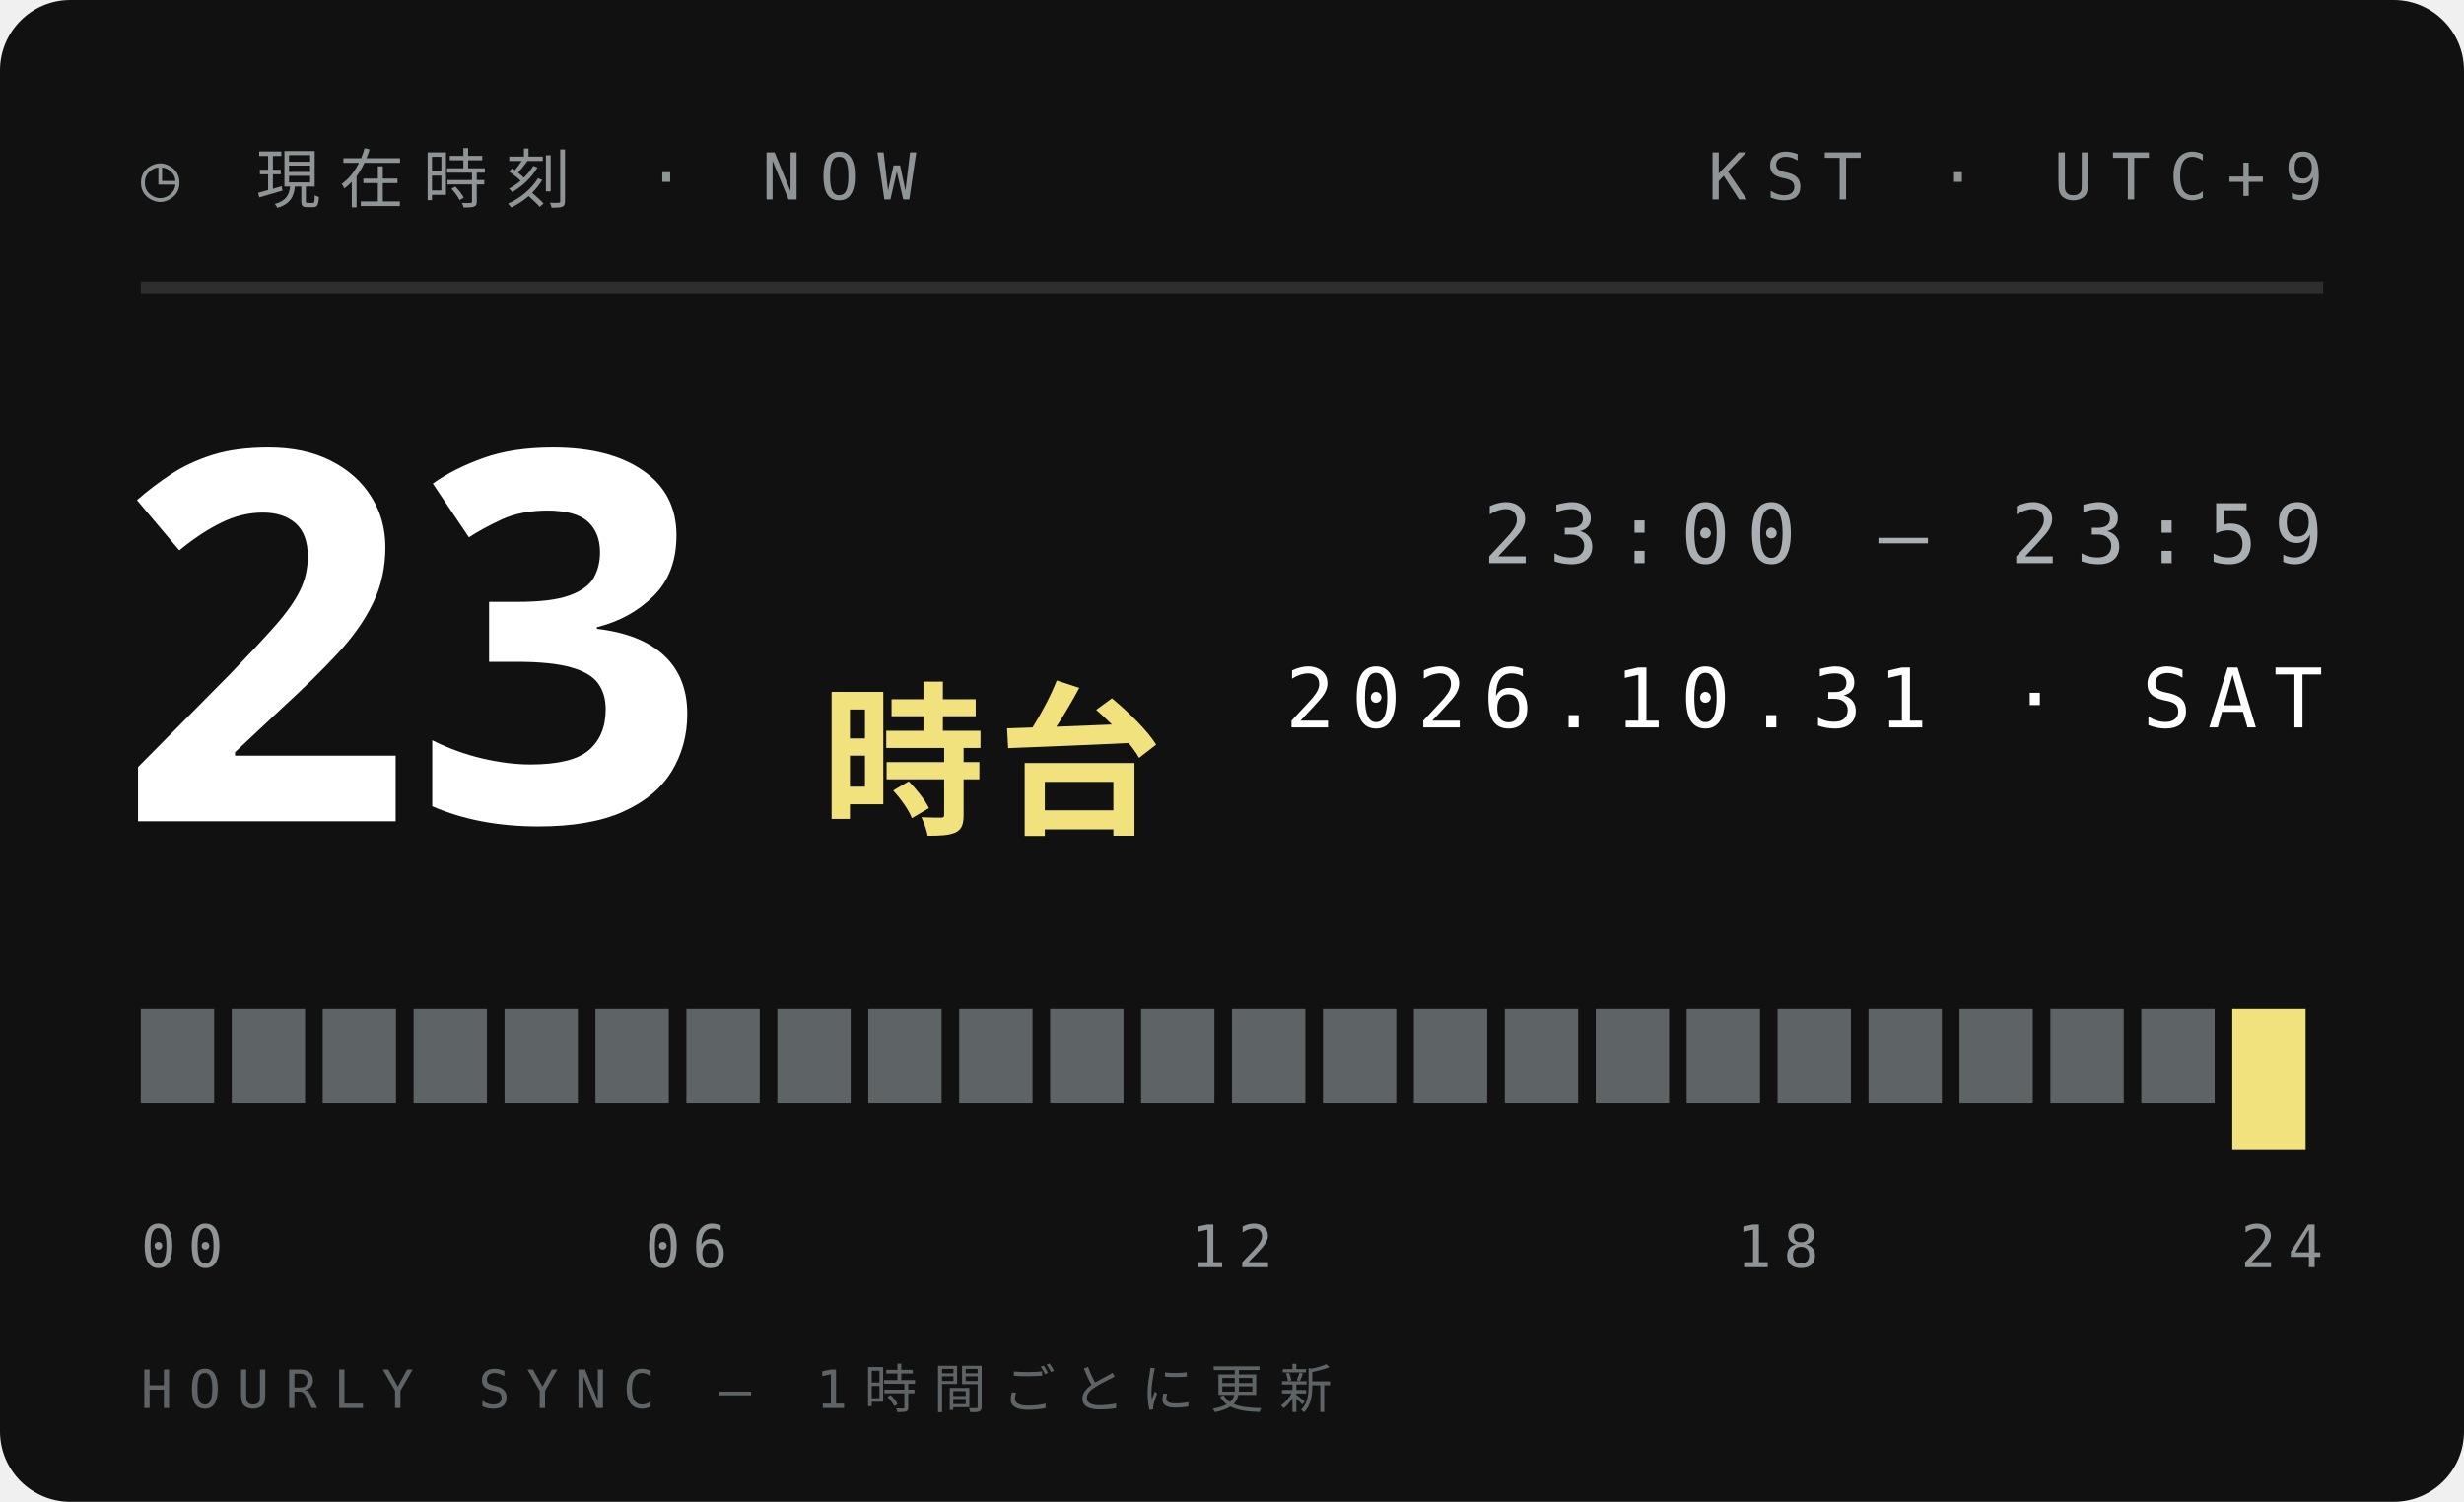
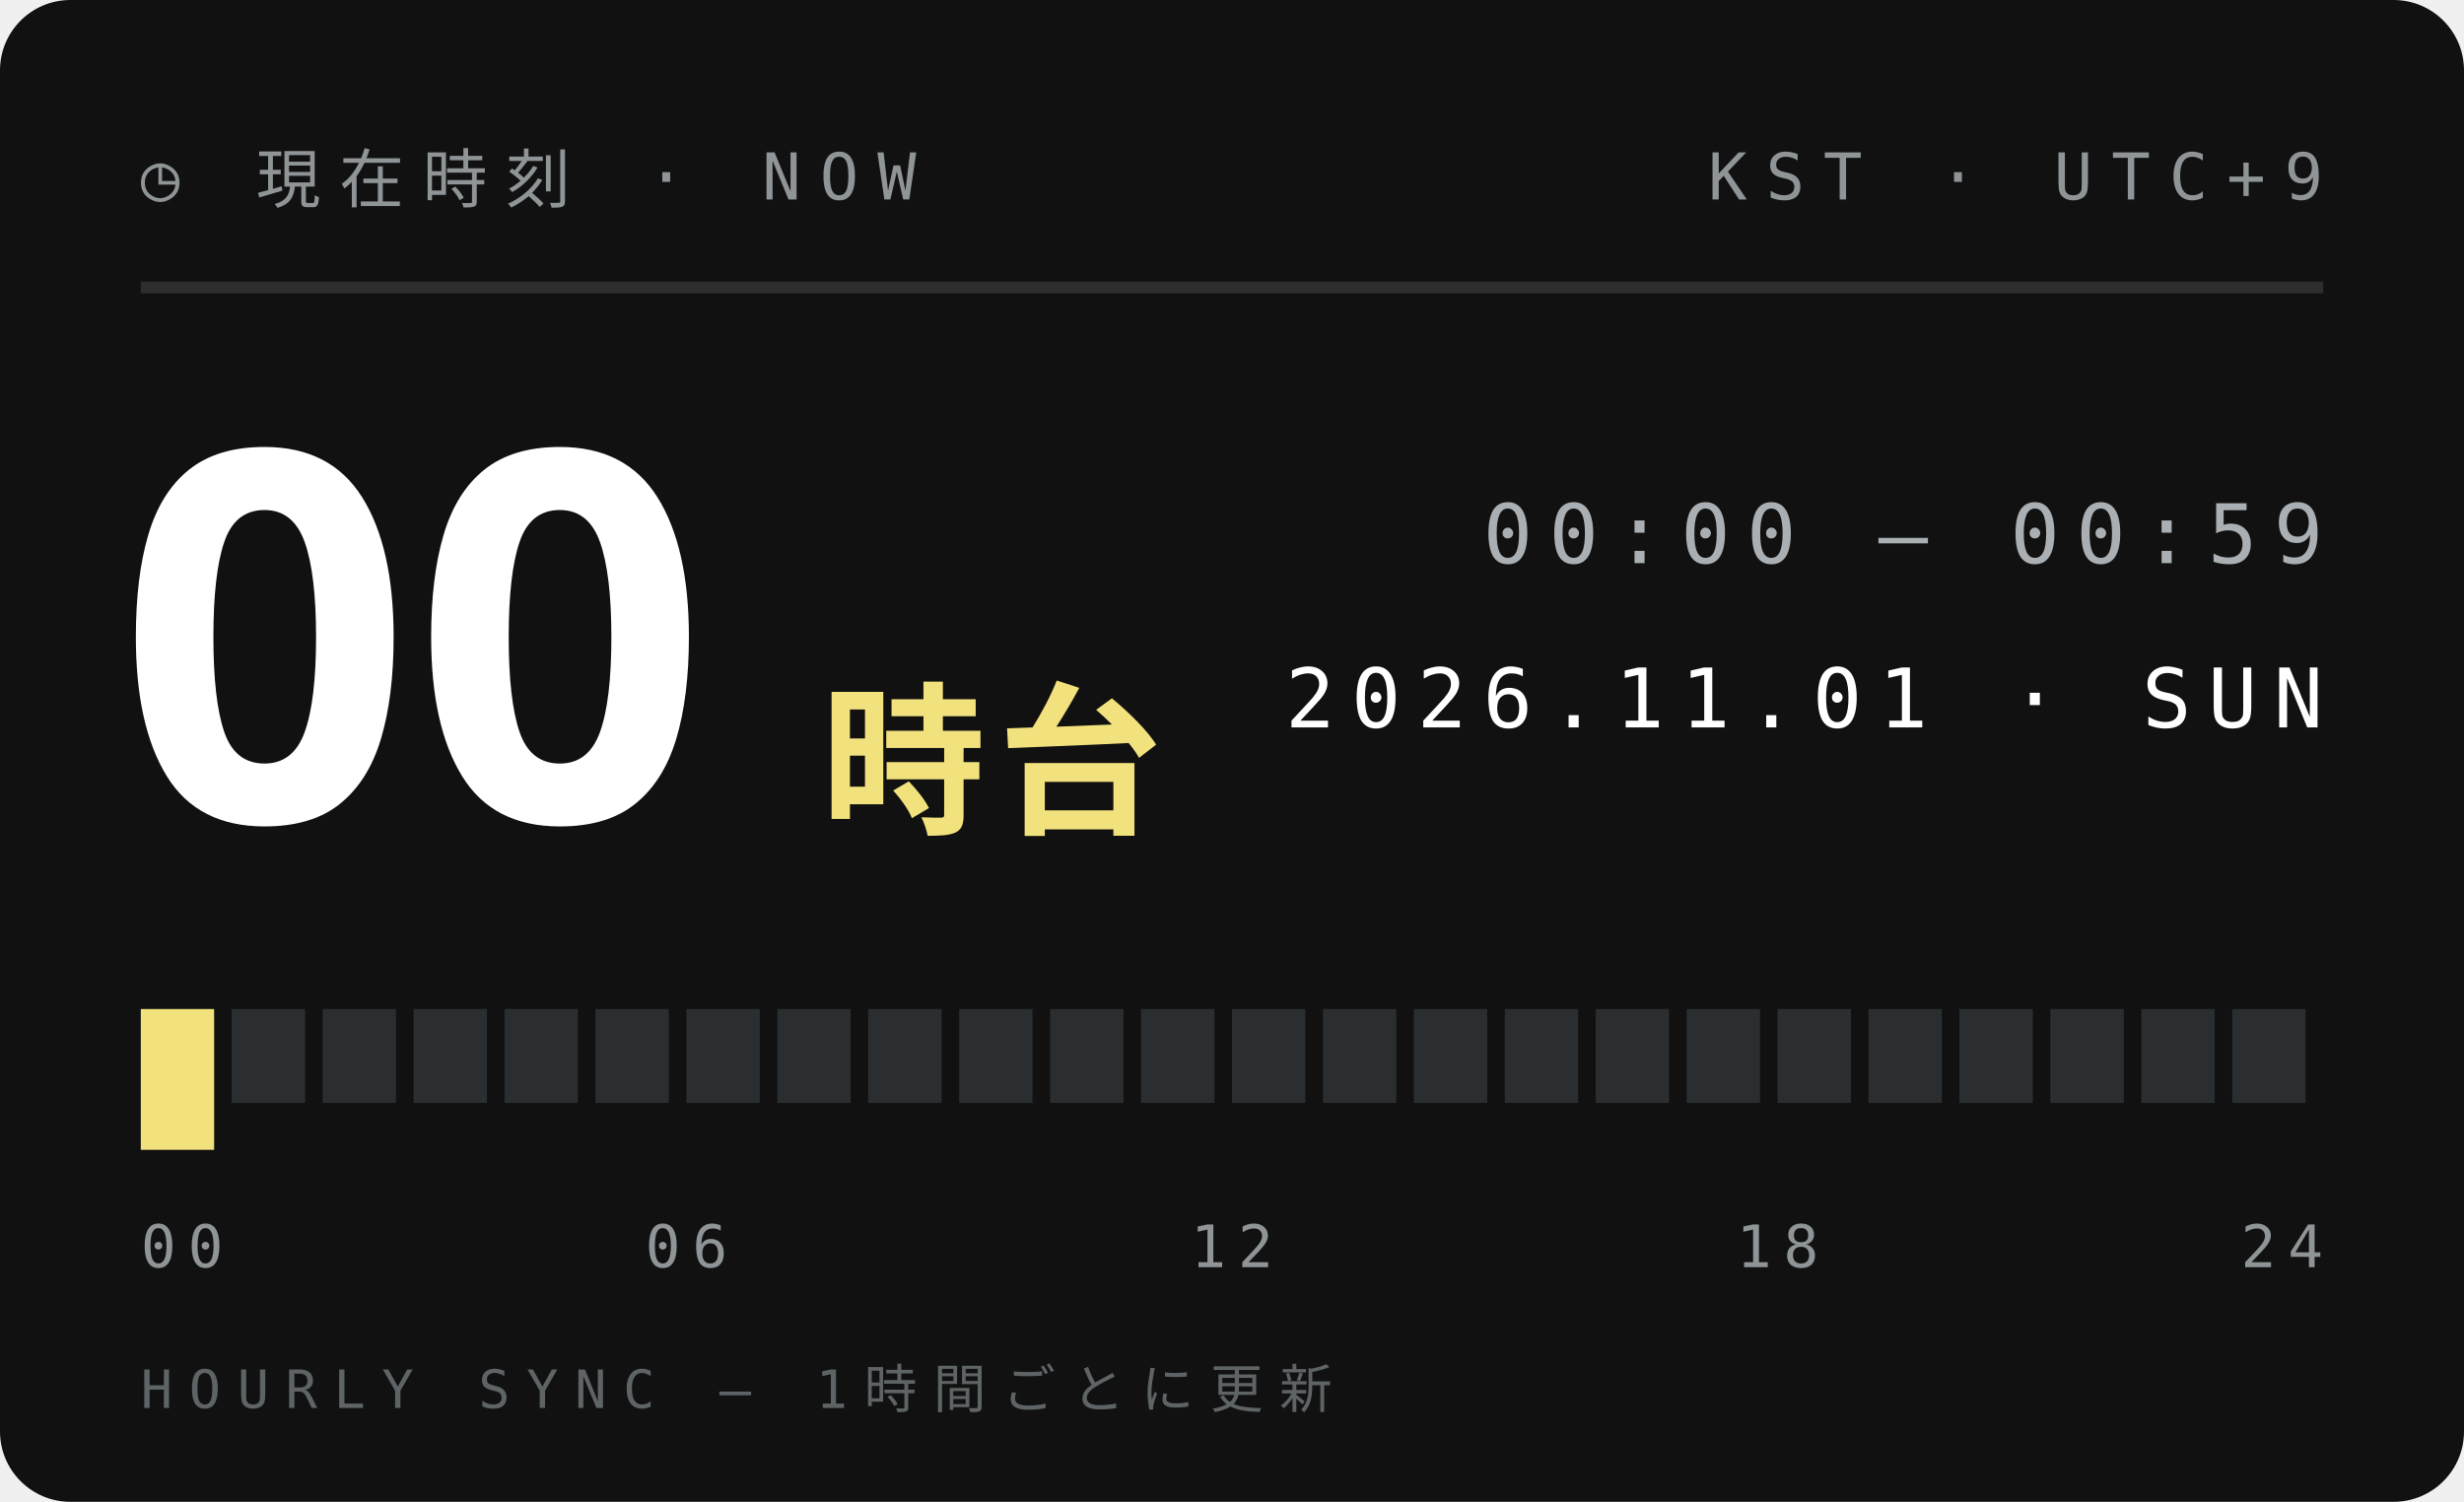
<svg xmlns="http://www.w3.org/2000/svg" width="210" height="128">
  <style>text{font:400 6.5px 'IBM Plex Mono',Menlo,monospace;letter-spacing:1.2px;fill:#5E6366}.s{font-size:5.5px}.v{font-weight:600;font-size:9px;fill:#111;letter-spacing:0}.b{font:900 20px 'Arial Black',sans-serif;fill:#111;letter-spacing:0}.j{font:800 11px 'Hiragino Sans','Noto Sans JP',sans-serif;fill:#111;letter-spacing:2px}</style>
  <rect width="210" height="128" rx="6" fill="#111" />
  <text x="12" y="17" style="font-size:5.5px;letter-spacing:1.6px;fill:#8F9497">◷ 現在時刻 · NOW</text>
  <text x="198" y="17" text-anchor="end" style="font-size:5.5px;letter-spacing:1.6px;fill:#8F9497">KST · UTC+9</text>
  <path d="M12 24.5H198" stroke="#ffffff1f" />
-   <text class="b" x="10" y="70" style="font-size:44px;fill:#fff">23</text>
+   <text class="b" x="10" y="70" style="font-size:44px;fill:#fff">00</text>
  <text class="j" x="70" y="70" style="font-size:14px;letter-spacing:1px;fill:#F2E27D">時台</text>
-   <text x="198" y="48" text-anchor="end" style="font-size:7px;letter-spacing:1.4px;fill:#A9AFB2">23:00 — 23:59</text>
-   <text x="198" y="62" text-anchor="end" style="font-size:7px;letter-spacing:1.4px;fill:#fff">2026.10.31 · SAT</text>
-   <rect x="12.00" y="86" width="6.25" height="8" fill="#5E6366" />
-   <rect x="19.75" y="86" width="6.25" height="8" fill="#5E6366" />
-   <rect x="27.50" y="86" width="6.25" height="8" fill="#5E6366" />
-   <rect x="35.25" y="86" width="6.25" height="8" fill="#5E6366" />
-   <rect x="43.00" y="86" width="6.25" height="8" fill="#5E6366" />
-   <rect x="50.75" y="86" width="6.25" height="8" fill="#5E6366" />
-   <rect x="58.50" y="86" width="6.25" height="8" fill="#5E6366" />
-   <rect x="66.25" y="86" width="6.25" height="8" fill="#5E6366" />
-   <rect x="74.00" y="86" width="6.25" height="8" fill="#5E6366" />
-   <rect x="81.75" y="86" width="6.25" height="8" fill="#5E6366" />
-   <rect x="89.50" y="86" width="6.25" height="8" fill="#5E6366" />
-   <rect x="97.25" y="86" width="6.25" height="8" fill="#5E6366" />
-   <rect x="105.00" y="86" width="6.25" height="8" fill="#5E6366" />
-   <rect x="112.75" y="86" width="6.25" height="8" fill="#5E6366" />
-   <rect x="120.50" y="86" width="6.25" height="8" fill="#5E6366" />
-   <rect x="128.25" y="86" width="6.25" height="8" fill="#5E6366" />
-   <rect x="136.00" y="86" width="6.25" height="8" fill="#5E6366" />
-   <rect x="143.75" y="86" width="6.25" height="8" fill="#5E6366" />
-   <rect x="151.50" y="86" width="6.25" height="8" fill="#5E6366" />
-   <rect x="159.25" y="86" width="6.25" height="8" fill="#5E6366" />
-   <rect x="167.00" y="86" width="6.25" height="8" fill="#5E6366" />
-   <rect x="174.75" y="86" width="6.25" height="8" fill="#5E6366" />
-   <rect x="182.50" y="86" width="6.25" height="8" fill="#5E6366" />
-   <rect x="190.25" y="86" width="6.25" height="12" fill="#F2E27D" />
+   <text x="198" y="48" text-anchor="end" style="font-size:7px;letter-spacing:1.4px;fill:#A9AFB2">00:00 — 00:59</text>
+   <text x="198" y="62" text-anchor="end" style="font-size:7px;letter-spacing:1.4px;fill:#fff">2026.11.01 · SUN</text>
+   <rect x="12.00" y="86" width="6.25" height="12" fill="#F2E27D" />
+   <rect x="19.75" y="86" width="6.25" height="8" fill="#2B2E30" />
+   <rect x="27.50" y="86" width="6.25" height="8" fill="#2B2E30" />
+   <rect x="35.25" y="86" width="6.25" height="8" fill="#2B2E30" />
+   <rect x="43.00" y="86" width="6.25" height="8" fill="#2B2E30" />
+   <rect x="50.75" y="86" width="6.25" height="8" fill="#2B2E30" />
+   <rect x="58.50" y="86" width="6.25" height="8" fill="#2B2E30" />
+   <rect x="66.25" y="86" width="6.25" height="8" fill="#2B2E30" />
+   <rect x="74.00" y="86" width="6.25" height="8" fill="#2B2E30" />
+   <rect x="81.75" y="86" width="6.25" height="8" fill="#2B2E30" />
+   <rect x="89.50" y="86" width="6.25" height="8" fill="#2B2E30" />
+   <rect x="97.25" y="86" width="6.25" height="8" fill="#2B2E30" />
+   <rect x="105.00" y="86" width="6.25" height="8" fill="#2B2E30" />
+   <rect x="112.75" y="86" width="6.25" height="8" fill="#2B2E30" />
+   <rect x="120.50" y="86" width="6.25" height="8" fill="#2B2E30" />
+   <rect x="128.25" y="86" width="6.25" height="8" fill="#2B2E30" />
+   <rect x="136.00" y="86" width="6.25" height="8" fill="#2B2E30" />
+   <rect x="143.75" y="86" width="6.25" height="8" fill="#2B2E30" />
+   <rect x="151.50" y="86" width="6.25" height="8" fill="#2B2E30" />
+   <rect x="159.25" y="86" width="6.25" height="8" fill="#2B2E30" />
+   <rect x="167.00" y="86" width="6.25" height="8" fill="#2B2E30" />
+   <rect x="174.75" y="86" width="6.25" height="8" fill="#2B2E30" />
+   <rect x="182.50" y="86" width="6.25" height="8" fill="#2B2E30" />
+   <rect x="190.25" y="86" width="6.25" height="8" fill="#2B2E30" />
  <text x="12.0" y="108" text-anchor="start" style="font-size:5px;letter-spacing:1px;fill:#8F9497">00</text>
  <text x="58.5" y="108" text-anchor="middle" style="font-size:5px;letter-spacing:1px;fill:#8F9497">06</text>
  <text x="105.0" y="108" text-anchor="middle" style="font-size:5px;letter-spacing:1px;fill:#8F9497">12</text>
  <text x="151.5" y="108" text-anchor="middle" style="font-size:5px;letter-spacing:1px;fill:#8F9497">18</text>
  <text x="198.0" y="108" text-anchor="end" style="font-size:5px;letter-spacing:1px;fill:#8F9497">24</text>
  <text x="12" y="120" style="font-size:4.5px;letter-spacing:1.4px;fill:#5E6366">HOURLY SYNC — 1時間ごとに更新</text>
</svg>
